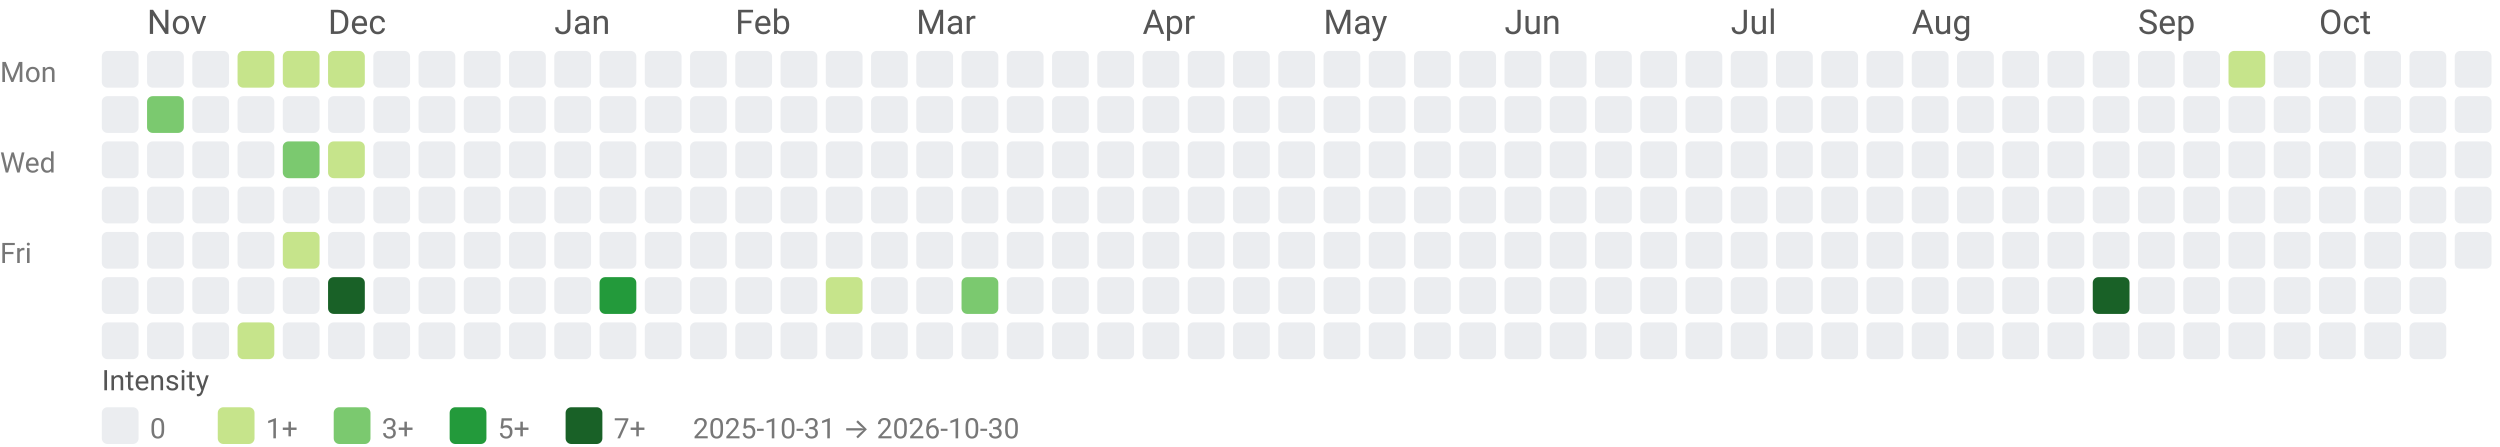
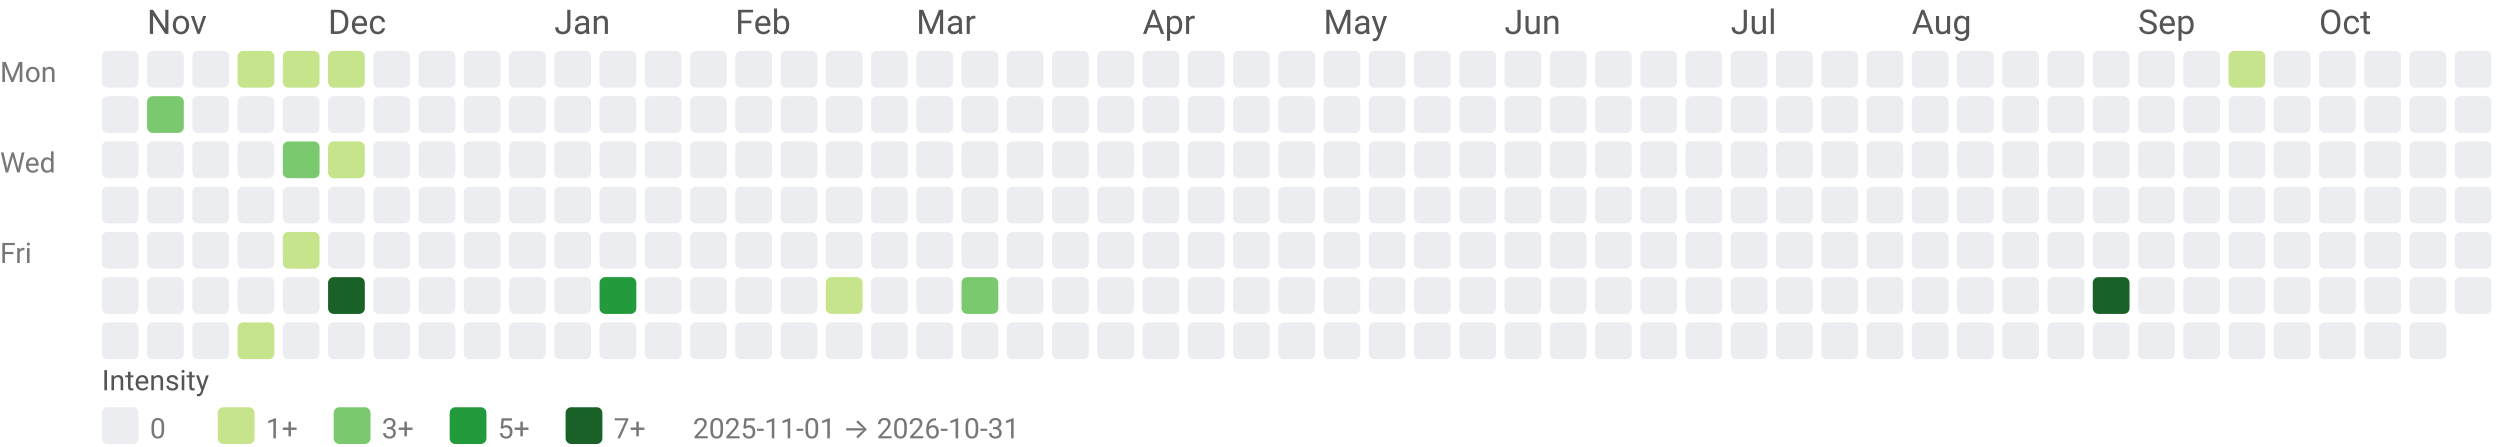
<svg xmlns="http://www.w3.org/2000/svg" width="884" height="158" viewBox="0 0 884 158" role="img" aria-labelledby="title desc">
  <style>text{font-family:system-ui,-apple-system, Segoe UI, Roboto, Ubuntu, Cantarell, Noto Sans, sans-serif;}</style>
  <text x="52" y="12" fill="#555">Nov</text>
  <text x="116" y="12" fill="#555">Dec</text>
  <text x="196" y="12" fill="#555">Jan</text>
  <text x="260" y="12" fill="#555">Feb</text>
  <text x="324" y="12" fill="#555">Mar</text>
  <text x="404" y="12" fill="#555">Apr</text>
  <text x="468" y="12" fill="#555">May</text>
  <text x="532" y="12" fill="#555">Jun</text>
  <text x="612" y="12" fill="#555">Jul</text>
  <text x="676" y="12" fill="#555">Aug</text>
  <text x="756" y="12" fill="#555">Sep</text>
  <text x="820" y="12" fill="#555">Oct</text>
  <text x="0" y="29" font-size="10" fill="#777">Mon</text>
  <text x="0" y="61" font-size="10" fill="#777">Wed</text>
  <text x="0" y="93" font-size="10" fill="#777">Fri</text>
  <rect x="36" y="18" width="13" height="13" rx="2" ry="2" fill="#ebedf0" />
  <rect x="36" y="34" width="13" height="13" rx="2" ry="2" fill="#ebedf0" />
  <rect x="36" y="50" width="13" height="13" rx="2" ry="2" fill="#ebedf0" />
  <rect x="36" y="66" width="13" height="13" rx="2" ry="2" fill="#ebedf0" />
  <rect x="36" y="82" width="13" height="13" rx="2" ry="2" fill="#ebedf0" />
  <rect x="36" y="98" width="13" height="13" rx="2" ry="2" fill="#ebedf0" />
  <rect x="36" y="114" width="13" height="13" rx="2" ry="2" fill="#ebedf0" />
  <rect x="52" y="18" width="13" height="13" rx="2" ry="2" fill="#ebedf0" />
  <rect x="52" y="34" width="13" height="13" rx="2" ry="2" fill="#7bc96f" />
  <rect x="52" y="50" width="13" height="13" rx="2" ry="2" fill="#ebedf0" />
  <rect x="52" y="66" width="13" height="13" rx="2" ry="2" fill="#ebedf0" />
  <rect x="52" y="82" width="13" height="13" rx="2" ry="2" fill="#ebedf0" />
  <rect x="52" y="98" width="13" height="13" rx="2" ry="2" fill="#ebedf0" />
  <rect x="52" y="114" width="13" height="13" rx="2" ry="2" fill="#ebedf0" />
  <rect x="68" y="18" width="13" height="13" rx="2" ry="2" fill="#ebedf0" />
  <rect x="68" y="34" width="13" height="13" rx="2" ry="2" fill="#ebedf0" />
  <rect x="68" y="50" width="13" height="13" rx="2" ry="2" fill="#ebedf0" />
  <rect x="68" y="66" width="13" height="13" rx="2" ry="2" fill="#ebedf0" />
  <rect x="68" y="82" width="13" height="13" rx="2" ry="2" fill="#ebedf0" />
  <rect x="68" y="98" width="13" height="13" rx="2" ry="2" fill="#ebedf0" />
  <rect x="68" y="114" width="13" height="13" rx="2" ry="2" fill="#ebedf0" />
  <rect x="84" y="18" width="13" height="13" rx="2" ry="2" fill="#c6e48b" />
  <rect x="84" y="34" width="13" height="13" rx="2" ry="2" fill="#ebedf0" />
  <rect x="84" y="50" width="13" height="13" rx="2" ry="2" fill="#ebedf0" />
  <rect x="84" y="66" width="13" height="13" rx="2" ry="2" fill="#ebedf0" />
  <rect x="84" y="82" width="13" height="13" rx="2" ry="2" fill="#ebedf0" />
  <rect x="84" y="98" width="13" height="13" rx="2" ry="2" fill="#ebedf0" />
  <rect x="84" y="114" width="13" height="13" rx="2" ry="2" fill="#c6e48b" />
  <rect x="100" y="18" width="13" height="13" rx="2" ry="2" fill="#c6e48b" />
  <rect x="100" y="34" width="13" height="13" rx="2" ry="2" fill="#ebedf0" />
  <rect x="100" y="50" width="13" height="13" rx="2" ry="2" fill="#7bc96f" />
  <rect x="100" y="66" width="13" height="13" rx="2" ry="2" fill="#ebedf0" />
  <rect x="100" y="82" width="13" height="13" rx="2" ry="2" fill="#c6e48b" />
  <rect x="100" y="98" width="13" height="13" rx="2" ry="2" fill="#ebedf0" />
  <rect x="100" y="114" width="13" height="13" rx="2" ry="2" fill="#ebedf0" />
  <rect x="116" y="18" width="13" height="13" rx="2" ry="2" fill="#c6e48b" />
  <rect x="116" y="34" width="13" height="13" rx="2" ry="2" fill="#ebedf0" />
  <rect x="116" y="50" width="13" height="13" rx="2" ry="2" fill="#c6e48b" />
  <rect x="116" y="66" width="13" height="13" rx="2" ry="2" fill="#ebedf0" />
  <rect x="116" y="82" width="13" height="13" rx="2" ry="2" fill="#ebedf0" />
  <rect x="116" y="98" width="13" height="13" rx="2" ry="2" fill="#196127" />
  <rect x="116" y="114" width="13" height="13" rx="2" ry="2" fill="#ebedf0" />
  <rect x="132" y="18" width="13" height="13" rx="2" ry="2" fill="#ebedf0" />
  <rect x="132" y="34" width="13" height="13" rx="2" ry="2" fill="#ebedf0" />
  <rect x="132" y="50" width="13" height="13" rx="2" ry="2" fill="#ebedf0" />
  <rect x="132" y="66" width="13" height="13" rx="2" ry="2" fill="#ebedf0" />
  <rect x="132" y="82" width="13" height="13" rx="2" ry="2" fill="#ebedf0" />
  <rect x="132" y="98" width="13" height="13" rx="2" ry="2" fill="#ebedf0" />
  <rect x="132" y="114" width="13" height="13" rx="2" ry="2" fill="#ebedf0" />
  <rect x="148" y="18" width="13" height="13" rx="2" ry="2" fill="#ebedf0" />
  <rect x="148" y="34" width="13" height="13" rx="2" ry="2" fill="#ebedf0" />
  <rect x="148" y="50" width="13" height="13" rx="2" ry="2" fill="#ebedf0" />
  <rect x="148" y="66" width="13" height="13" rx="2" ry="2" fill="#ebedf0" />
  <rect x="148" y="82" width="13" height="13" rx="2" ry="2" fill="#ebedf0" />
  <rect x="148" y="98" width="13" height="13" rx="2" ry="2" fill="#ebedf0" />
  <rect x="148" y="114" width="13" height="13" rx="2" ry="2" fill="#ebedf0" />
  <rect x="164" y="18" width="13" height="13" rx="2" ry="2" fill="#ebedf0" />
  <rect x="164" y="34" width="13" height="13" rx="2" ry="2" fill="#ebedf0" />
  <rect x="164" y="50" width="13" height="13" rx="2" ry="2" fill="#ebedf0" />
  <rect x="164" y="66" width="13" height="13" rx="2" ry="2" fill="#ebedf0" />
  <rect x="164" y="82" width="13" height="13" rx="2" ry="2" fill="#ebedf0" />
  <rect x="164" y="98" width="13" height="13" rx="2" ry="2" fill="#ebedf0" />
  <rect x="164" y="114" width="13" height="13" rx="2" ry="2" fill="#ebedf0" />
  <rect x="180" y="18" width="13" height="13" rx="2" ry="2" fill="#ebedf0" />
  <rect x="180" y="34" width="13" height="13" rx="2" ry="2" fill="#ebedf0" />
  <rect x="180" y="50" width="13" height="13" rx="2" ry="2" fill="#ebedf0" />
  <rect x="180" y="66" width="13" height="13" rx="2" ry="2" fill="#ebedf0" />
  <rect x="180" y="82" width="13" height="13" rx="2" ry="2" fill="#ebedf0" />
  <rect x="180" y="98" width="13" height="13" rx="2" ry="2" fill="#ebedf0" />
  <rect x="180" y="114" width="13" height="13" rx="2" ry="2" fill="#ebedf0" />
  <rect x="196" y="18" width="13" height="13" rx="2" ry="2" fill="#ebedf0" />
  <rect x="196" y="34" width="13" height="13" rx="2" ry="2" fill="#ebedf0" />
  <rect x="196" y="50" width="13" height="13" rx="2" ry="2" fill="#ebedf0" />
  <rect x="196" y="66" width="13" height="13" rx="2" ry="2" fill="#ebedf0" />
  <rect x="196" y="82" width="13" height="13" rx="2" ry="2" fill="#ebedf0" />
  <rect x="196" y="98" width="13" height="13" rx="2" ry="2" fill="#ebedf0" />
  <rect x="196" y="114" width="13" height="13" rx="2" ry="2" fill="#ebedf0" />
  <rect x="212" y="18" width="13" height="13" rx="2" ry="2" fill="#ebedf0" />
  <rect x="212" y="34" width="13" height="13" rx="2" ry="2" fill="#ebedf0" />
  <rect x="212" y="50" width="13" height="13" rx="2" ry="2" fill="#ebedf0" />
  <rect x="212" y="66" width="13" height="13" rx="2" ry="2" fill="#ebedf0" />
  <rect x="212" y="82" width="13" height="13" rx="2" ry="2" fill="#ebedf0" />
  <rect x="212" y="98" width="13" height="13" rx="2" ry="2" fill="#239a3b" />
  <rect x="212" y="114" width="13" height="13" rx="2" ry="2" fill="#ebedf0" />
  <rect x="228" y="18" width="13" height="13" rx="2" ry="2" fill="#ebedf0" />
  <rect x="228" y="34" width="13" height="13" rx="2" ry="2" fill="#ebedf0" />
  <rect x="228" y="50" width="13" height="13" rx="2" ry="2" fill="#ebedf0" />
  <rect x="228" y="66" width="13" height="13" rx="2" ry="2" fill="#ebedf0" />
  <rect x="228" y="82" width="13" height="13" rx="2" ry="2" fill="#ebedf0" />
  <rect x="228" y="98" width="13" height="13" rx="2" ry="2" fill="#ebedf0" />
  <rect x="228" y="114" width="13" height="13" rx="2" ry="2" fill="#ebedf0" />
  <rect x="244" y="18" width="13" height="13" rx="2" ry="2" fill="#ebedf0" />
  <rect x="244" y="34" width="13" height="13" rx="2" ry="2" fill="#ebedf0" />
  <rect x="244" y="50" width="13" height="13" rx="2" ry="2" fill="#ebedf0" />
  <rect x="244" y="66" width="13" height="13" rx="2" ry="2" fill="#ebedf0" />
  <rect x="244" y="82" width="13" height="13" rx="2" ry="2" fill="#ebedf0" />
  <rect x="244" y="98" width="13" height="13" rx="2" ry="2" fill="#ebedf0" />
  <rect x="244" y="114" width="13" height="13" rx="2" ry="2" fill="#ebedf0" />
  <rect x="260" y="18" width="13" height="13" rx="2" ry="2" fill="#ebedf0" />
  <rect x="260" y="34" width="13" height="13" rx="2" ry="2" fill="#ebedf0" />
  <rect x="260" y="50" width="13" height="13" rx="2" ry="2" fill="#ebedf0" />
  <rect x="260" y="66" width="13" height="13" rx="2" ry="2" fill="#ebedf0" />
  <rect x="260" y="82" width="13" height="13" rx="2" ry="2" fill="#ebedf0" />
  <rect x="260" y="98" width="13" height="13" rx="2" ry="2" fill="#ebedf0" />
  <rect x="260" y="114" width="13" height="13" rx="2" ry="2" fill="#ebedf0" />
  <rect x="276" y="18" width="13" height="13" rx="2" ry="2" fill="#ebedf0" />
  <rect x="276" y="34" width="13" height="13" rx="2" ry="2" fill="#ebedf0" />
  <rect x="276" y="50" width="13" height="13" rx="2" ry="2" fill="#ebedf0" />
  <rect x="276" y="66" width="13" height="13" rx="2" ry="2" fill="#ebedf0" />
  <rect x="276" y="82" width="13" height="13" rx="2" ry="2" fill="#ebedf0" />
  <rect x="276" y="98" width="13" height="13" rx="2" ry="2" fill="#ebedf0" />
  <rect x="276" y="114" width="13" height="13" rx="2" ry="2" fill="#ebedf0" />
  <rect x="292" y="18" width="13" height="13" rx="2" ry="2" fill="#ebedf0" />
  <rect x="292" y="34" width="13" height="13" rx="2" ry="2" fill="#ebedf0" />
  <rect x="292" y="50" width="13" height="13" rx="2" ry="2" fill="#ebedf0" />
  <rect x="292" y="66" width="13" height="13" rx="2" ry="2" fill="#ebedf0" />
  <rect x="292" y="82" width="13" height="13" rx="2" ry="2" fill="#ebedf0" />
  <rect x="292" y="98" width="13" height="13" rx="2" ry="2" fill="#c6e48b" />
  <rect x="292" y="114" width="13" height="13" rx="2" ry="2" fill="#ebedf0" />
  <rect x="308" y="18" width="13" height="13" rx="2" ry="2" fill="#ebedf0" />
  <rect x="308" y="34" width="13" height="13" rx="2" ry="2" fill="#ebedf0" />
  <rect x="308" y="50" width="13" height="13" rx="2" ry="2" fill="#ebedf0" />
  <rect x="308" y="66" width="13" height="13" rx="2" ry="2" fill="#ebedf0" />
  <rect x="308" y="82" width="13" height="13" rx="2" ry="2" fill="#ebedf0" />
  <rect x="308" y="98" width="13" height="13" rx="2" ry="2" fill="#ebedf0" />
  <rect x="308" y="114" width="13" height="13" rx="2" ry="2" fill="#ebedf0" />
  <rect x="324" y="18" width="13" height="13" rx="2" ry="2" fill="#ebedf0" />
  <rect x="324" y="34" width="13" height="13" rx="2" ry="2" fill="#ebedf0" />
  <rect x="324" y="50" width="13" height="13" rx="2" ry="2" fill="#ebedf0" />
  <rect x="324" y="66" width="13" height="13" rx="2" ry="2" fill="#ebedf0" />
  <rect x="324" y="82" width="13" height="13" rx="2" ry="2" fill="#ebedf0" />
  <rect x="324" y="98" width="13" height="13" rx="2" ry="2" fill="#ebedf0" />
  <rect x="324" y="114" width="13" height="13" rx="2" ry="2" fill="#ebedf0" />
  <rect x="340" y="18" width="13" height="13" rx="2" ry="2" fill="#ebedf0" />
  <rect x="340" y="34" width="13" height="13" rx="2" ry="2" fill="#ebedf0" />
  <rect x="340" y="50" width="13" height="13" rx="2" ry="2" fill="#ebedf0" />
  <rect x="340" y="66" width="13" height="13" rx="2" ry="2" fill="#ebedf0" />
  <rect x="340" y="82" width="13" height="13" rx="2" ry="2" fill="#ebedf0" />
  <rect x="340" y="98" width="13" height="13" rx="2" ry="2" fill="#7bc96f" />
  <rect x="340" y="114" width="13" height="13" rx="2" ry="2" fill="#ebedf0" />
  <rect x="356" y="18" width="13" height="13" rx="2" ry="2" fill="#ebedf0" />
  <rect x="356" y="34" width="13" height="13" rx="2" ry="2" fill="#ebedf0" />
  <rect x="356" y="50" width="13" height="13" rx="2" ry="2" fill="#ebedf0" />
  <rect x="356" y="66" width="13" height="13" rx="2" ry="2" fill="#ebedf0" />
  <rect x="356" y="82" width="13" height="13" rx="2" ry="2" fill="#ebedf0" />
  <rect x="356" y="98" width="13" height="13" rx="2" ry="2" fill="#ebedf0" />
  <rect x="356" y="114" width="13" height="13" rx="2" ry="2" fill="#ebedf0" />
  <rect x="372" y="18" width="13" height="13" rx="2" ry="2" fill="#ebedf0" />
  <rect x="372" y="34" width="13" height="13" rx="2" ry="2" fill="#ebedf0" />
  <rect x="372" y="50" width="13" height="13" rx="2" ry="2" fill="#ebedf0" />
  <rect x="372" y="66" width="13" height="13" rx="2" ry="2" fill="#ebedf0" />
  <rect x="372" y="82" width="13" height="13" rx="2" ry="2" fill="#ebedf0" />
  <rect x="372" y="98" width="13" height="13" rx="2" ry="2" fill="#ebedf0" />
  <rect x="372" y="114" width="13" height="13" rx="2" ry="2" fill="#ebedf0" />
  <rect x="388" y="18" width="13" height="13" rx="2" ry="2" fill="#ebedf0" />
  <rect x="388" y="34" width="13" height="13" rx="2" ry="2" fill="#ebedf0" />
  <rect x="388" y="50" width="13" height="13" rx="2" ry="2" fill="#ebedf0" />
  <rect x="388" y="66" width="13" height="13" rx="2" ry="2" fill="#ebedf0" />
  <rect x="388" y="82" width="13" height="13" rx="2" ry="2" fill="#ebedf0" />
  <rect x="388" y="98" width="13" height="13" rx="2" ry="2" fill="#ebedf0" />
  <rect x="388" y="114" width="13" height="13" rx="2" ry="2" fill="#ebedf0" />
  <rect x="404" y="18" width="13" height="13" rx="2" ry="2" fill="#ebedf0" />
  <rect x="404" y="34" width="13" height="13" rx="2" ry="2" fill="#ebedf0" />
  <rect x="404" y="50" width="13" height="13" rx="2" ry="2" fill="#ebedf0" />
  <rect x="404" y="66" width="13" height="13" rx="2" ry="2" fill="#ebedf0" />
  <rect x="404" y="82" width="13" height="13" rx="2" ry="2" fill="#ebedf0" />
  <rect x="404" y="98" width="13" height="13" rx="2" ry="2" fill="#ebedf0" />
  <rect x="404" y="114" width="13" height="13" rx="2" ry="2" fill="#ebedf0" />
  <rect x="420" y="18" width="13" height="13" rx="2" ry="2" fill="#ebedf0" />
  <rect x="420" y="34" width="13" height="13" rx="2" ry="2" fill="#ebedf0" />
  <rect x="420" y="50" width="13" height="13" rx="2" ry="2" fill="#ebedf0" />
  <rect x="420" y="66" width="13" height="13" rx="2" ry="2" fill="#ebedf0" />
  <rect x="420" y="82" width="13" height="13" rx="2" ry="2" fill="#ebedf0" />
  <rect x="420" y="98" width="13" height="13" rx="2" ry="2" fill="#ebedf0" />
  <rect x="420" y="114" width="13" height="13" rx="2" ry="2" fill="#ebedf0" />
  <rect x="436" y="18" width="13" height="13" rx="2" ry="2" fill="#ebedf0" />
  <rect x="436" y="34" width="13" height="13" rx="2" ry="2" fill="#ebedf0" />
  <rect x="436" y="50" width="13" height="13" rx="2" ry="2" fill="#ebedf0" />
  <rect x="436" y="66" width="13" height="13" rx="2" ry="2" fill="#ebedf0" />
  <rect x="436" y="82" width="13" height="13" rx="2" ry="2" fill="#ebedf0" />
  <rect x="436" y="98" width="13" height="13" rx="2" ry="2" fill="#ebedf0" />
  <rect x="436" y="114" width="13" height="13" rx="2" ry="2" fill="#ebedf0" />
  <rect x="452" y="18" width="13" height="13" rx="2" ry="2" fill="#ebedf0" />
  <rect x="452" y="34" width="13" height="13" rx="2" ry="2" fill="#ebedf0" />
  <rect x="452" y="50" width="13" height="13" rx="2" ry="2" fill="#ebedf0" />
  <rect x="452" y="66" width="13" height="13" rx="2" ry="2" fill="#ebedf0" />
  <rect x="452" y="82" width="13" height="13" rx="2" ry="2" fill="#ebedf0" />
  <rect x="452" y="98" width="13" height="13" rx="2" ry="2" fill="#ebedf0" />
  <rect x="452" y="114" width="13" height="13" rx="2" ry="2" fill="#ebedf0" />
  <rect x="468" y="18" width="13" height="13" rx="2" ry="2" fill="#ebedf0" />
  <rect x="468" y="34" width="13" height="13" rx="2" ry="2" fill="#ebedf0" />
  <rect x="468" y="50" width="13" height="13" rx="2" ry="2" fill="#ebedf0" />
  <rect x="468" y="66" width="13" height="13" rx="2" ry="2" fill="#ebedf0" />
  <rect x="468" y="82" width="13" height="13" rx="2" ry="2" fill="#ebedf0" />
  <rect x="468" y="98" width="13" height="13" rx="2" ry="2" fill="#ebedf0" />
  <rect x="468" y="114" width="13" height="13" rx="2" ry="2" fill="#ebedf0" />
  <rect x="484" y="18" width="13" height="13" rx="2" ry="2" fill="#ebedf0" />
  <rect x="484" y="34" width="13" height="13" rx="2" ry="2" fill="#ebedf0" />
  <rect x="484" y="50" width="13" height="13" rx="2" ry="2" fill="#ebedf0" />
  <rect x="484" y="66" width="13" height="13" rx="2" ry="2" fill="#ebedf0" />
  <rect x="484" y="82" width="13" height="13" rx="2" ry="2" fill="#ebedf0" />
  <rect x="484" y="98" width="13" height="13" rx="2" ry="2" fill="#ebedf0" />
  <rect x="484" y="114" width="13" height="13" rx="2" ry="2" fill="#ebedf0" />
  <rect x="500" y="18" width="13" height="13" rx="2" ry="2" fill="#ebedf0" />
  <rect x="500" y="34" width="13" height="13" rx="2" ry="2" fill="#ebedf0" />
  <rect x="500" y="50" width="13" height="13" rx="2" ry="2" fill="#ebedf0" />
  <rect x="500" y="66" width="13" height="13" rx="2" ry="2" fill="#ebedf0" />
  <rect x="500" y="82" width="13" height="13" rx="2" ry="2" fill="#ebedf0" />
  <rect x="500" y="98" width="13" height="13" rx="2" ry="2" fill="#ebedf0" />
  <rect x="500" y="114" width="13" height="13" rx="2" ry="2" fill="#ebedf0" />
  <rect x="516" y="18" width="13" height="13" rx="2" ry="2" fill="#ebedf0" />
  <rect x="516" y="34" width="13" height="13" rx="2" ry="2" fill="#ebedf0" />
  <rect x="516" y="50" width="13" height="13" rx="2" ry="2" fill="#ebedf0" />
  <rect x="516" y="66" width="13" height="13" rx="2" ry="2" fill="#ebedf0" />
  <rect x="516" y="82" width="13" height="13" rx="2" ry="2" fill="#ebedf0" />
  <rect x="516" y="98" width="13" height="13" rx="2" ry="2" fill="#ebedf0" />
  <rect x="516" y="114" width="13" height="13" rx="2" ry="2" fill="#ebedf0" />
  <rect x="532" y="18" width="13" height="13" rx="2" ry="2" fill="#ebedf0" />
  <rect x="532" y="34" width="13" height="13" rx="2" ry="2" fill="#ebedf0" />
  <rect x="532" y="50" width="13" height="13" rx="2" ry="2" fill="#ebedf0" />
  <rect x="532" y="66" width="13" height="13" rx="2" ry="2" fill="#ebedf0" />
  <rect x="532" y="82" width="13" height="13" rx="2" ry="2" fill="#ebedf0" />
  <rect x="532" y="98" width="13" height="13" rx="2" ry="2" fill="#ebedf0" />
  <rect x="532" y="114" width="13" height="13" rx="2" ry="2" fill="#ebedf0" />
  <rect x="548" y="18" width="13" height="13" rx="2" ry="2" fill="#ebedf0" />
  <rect x="548" y="34" width="13" height="13" rx="2" ry="2" fill="#ebedf0" />
  <rect x="548" y="50" width="13" height="13" rx="2" ry="2" fill="#ebedf0" />
  <rect x="548" y="66" width="13" height="13" rx="2" ry="2" fill="#ebedf0" />
  <rect x="548" y="82" width="13" height="13" rx="2" ry="2" fill="#ebedf0" />
  <rect x="548" y="98" width="13" height="13" rx="2" ry="2" fill="#ebedf0" />
  <rect x="548" y="114" width="13" height="13" rx="2" ry="2" fill="#ebedf0" />
  <rect x="564" y="18" width="13" height="13" rx="2" ry="2" fill="#ebedf0" />
  <rect x="564" y="34" width="13" height="13" rx="2" ry="2" fill="#ebedf0" />
  <rect x="564" y="50" width="13" height="13" rx="2" ry="2" fill="#ebedf0" />
  <rect x="564" y="66" width="13" height="13" rx="2" ry="2" fill="#ebedf0" />
  <rect x="564" y="82" width="13" height="13" rx="2" ry="2" fill="#ebedf0" />
  <rect x="564" y="98" width="13" height="13" rx="2" ry="2" fill="#ebedf0" />
  <rect x="564" y="114" width="13" height="13" rx="2" ry="2" fill="#ebedf0" />
  <rect x="580" y="18" width="13" height="13" rx="2" ry="2" fill="#ebedf0" />
  <rect x="580" y="34" width="13" height="13" rx="2" ry="2" fill="#ebedf0" />
  <rect x="580" y="50" width="13" height="13" rx="2" ry="2" fill="#ebedf0" />
  <rect x="580" y="66" width="13" height="13" rx="2" ry="2" fill="#ebedf0" />
  <rect x="580" y="82" width="13" height="13" rx="2" ry="2" fill="#ebedf0" />
  <rect x="580" y="98" width="13" height="13" rx="2" ry="2" fill="#ebedf0" />
  <rect x="580" y="114" width="13" height="13" rx="2" ry="2" fill="#ebedf0" />
  <rect x="596" y="18" width="13" height="13" rx="2" ry="2" fill="#ebedf0" />
  <rect x="596" y="34" width="13" height="13" rx="2" ry="2" fill="#ebedf0" />
  <rect x="596" y="50" width="13" height="13" rx="2" ry="2" fill="#ebedf0" />
  <rect x="596" y="66" width="13" height="13" rx="2" ry="2" fill="#ebedf0" />
  <rect x="596" y="82" width="13" height="13" rx="2" ry="2" fill="#ebedf0" />
  <rect x="596" y="98" width="13" height="13" rx="2" ry="2" fill="#ebedf0" />
  <rect x="596" y="114" width="13" height="13" rx="2" ry="2" fill="#ebedf0" />
  <rect x="612" y="18" width="13" height="13" rx="2" ry="2" fill="#ebedf0" />
  <rect x="612" y="34" width="13" height="13" rx="2" ry="2" fill="#ebedf0" />
  <rect x="612" y="50" width="13" height="13" rx="2" ry="2" fill="#ebedf0" />
  <rect x="612" y="66" width="13" height="13" rx="2" ry="2" fill="#ebedf0" />
  <rect x="612" y="82" width="13" height="13" rx="2" ry="2" fill="#ebedf0" />
  <rect x="612" y="98" width="13" height="13" rx="2" ry="2" fill="#ebedf0" />
  <rect x="612" y="114" width="13" height="13" rx="2" ry="2" fill="#ebedf0" />
  <rect x="628" y="18" width="13" height="13" rx="2" ry="2" fill="#ebedf0" />
  <rect x="628" y="34" width="13" height="13" rx="2" ry="2" fill="#ebedf0" />
  <rect x="628" y="50" width="13" height="13" rx="2" ry="2" fill="#ebedf0" />
  <rect x="628" y="66" width="13" height="13" rx="2" ry="2" fill="#ebedf0" />
  <rect x="628" y="82" width="13" height="13" rx="2" ry="2" fill="#ebedf0" />
  <rect x="628" y="98" width="13" height="13" rx="2" ry="2" fill="#ebedf0" />
  <rect x="628" y="114" width="13" height="13" rx="2" ry="2" fill="#ebedf0" />
  <rect x="644" y="18" width="13" height="13" rx="2" ry="2" fill="#ebedf0" />
  <rect x="644" y="34" width="13" height="13" rx="2" ry="2" fill="#ebedf0" />
  <rect x="644" y="50" width="13" height="13" rx="2" ry="2" fill="#ebedf0" />
  <rect x="644" y="66" width="13" height="13" rx="2" ry="2" fill="#ebedf0" />
  <rect x="644" y="82" width="13" height="13" rx="2" ry="2" fill="#ebedf0" />
  <rect x="644" y="98" width="13" height="13" rx="2" ry="2" fill="#ebedf0" />
  <rect x="644" y="114" width="13" height="13" rx="2" ry="2" fill="#ebedf0" />
  <rect x="660" y="18" width="13" height="13" rx="2" ry="2" fill="#ebedf0" />
  <rect x="660" y="34" width="13" height="13" rx="2" ry="2" fill="#ebedf0" />
  <rect x="660" y="50" width="13" height="13" rx="2" ry="2" fill="#ebedf0" />
  <rect x="660" y="66" width="13" height="13" rx="2" ry="2" fill="#ebedf0" />
  <rect x="660" y="82" width="13" height="13" rx="2" ry="2" fill="#ebedf0" />
  <rect x="660" y="98" width="13" height="13" rx="2" ry="2" fill="#ebedf0" />
  <rect x="660" y="114" width="13" height="13" rx="2" ry="2" fill="#ebedf0" />
  <rect x="676" y="18" width="13" height="13" rx="2" ry="2" fill="#ebedf0" />
  <rect x="676" y="34" width="13" height="13" rx="2" ry="2" fill="#ebedf0" />
  <rect x="676" y="50" width="13" height="13" rx="2" ry="2" fill="#ebedf0" />
  <rect x="676" y="66" width="13" height="13" rx="2" ry="2" fill="#ebedf0" />
  <rect x="676" y="82" width="13" height="13" rx="2" ry="2" fill="#ebedf0" />
  <rect x="676" y="98" width="13" height="13" rx="2" ry="2" fill="#ebedf0" />
  <rect x="676" y="114" width="13" height="13" rx="2" ry="2" fill="#ebedf0" />
  <rect x="692" y="18" width="13" height="13" rx="2" ry="2" fill="#ebedf0" />
  <rect x="692" y="34" width="13" height="13" rx="2" ry="2" fill="#ebedf0" />
  <rect x="692" y="50" width="13" height="13" rx="2" ry="2" fill="#ebedf0" />
  <rect x="692" y="66" width="13" height="13" rx="2" ry="2" fill="#ebedf0" />
  <rect x="692" y="82" width="13" height="13" rx="2" ry="2" fill="#ebedf0" />
  <rect x="692" y="98" width="13" height="13" rx="2" ry="2" fill="#ebedf0" />
  <rect x="692" y="114" width="13" height="13" rx="2" ry="2" fill="#ebedf0" />
  <rect x="708" y="18" width="13" height="13" rx="2" ry="2" fill="#ebedf0" />
  <rect x="708" y="34" width="13" height="13" rx="2" ry="2" fill="#ebedf0" />
  <rect x="708" y="50" width="13" height="13" rx="2" ry="2" fill="#ebedf0" />
  <rect x="708" y="66" width="13" height="13" rx="2" ry="2" fill="#ebedf0" />
  <rect x="708" y="82" width="13" height="13" rx="2" ry="2" fill="#ebedf0" />
  <rect x="708" y="98" width="13" height="13" rx="2" ry="2" fill="#ebedf0" />
  <rect x="708" y="114" width="13" height="13" rx="2" ry="2" fill="#ebedf0" />
  <rect x="724" y="18" width="13" height="13" rx="2" ry="2" fill="#ebedf0" />
  <rect x="724" y="34" width="13" height="13" rx="2" ry="2" fill="#ebedf0" />
  <rect x="724" y="50" width="13" height="13" rx="2" ry="2" fill="#ebedf0" />
  <rect x="724" y="66" width="13" height="13" rx="2" ry="2" fill="#ebedf0" />
  <rect x="724" y="82" width="13" height="13" rx="2" ry="2" fill="#ebedf0" />
  <rect x="724" y="98" width="13" height="13" rx="2" ry="2" fill="#ebedf0" />
  <rect x="724" y="114" width="13" height="13" rx="2" ry="2" fill="#ebedf0" />
  <rect x="740" y="18" width="13" height="13" rx="2" ry="2" fill="#ebedf0" />
  <rect x="740" y="34" width="13" height="13" rx="2" ry="2" fill="#ebedf0" />
  <rect x="740" y="50" width="13" height="13" rx="2" ry="2" fill="#ebedf0" />
  <rect x="740" y="66" width="13" height="13" rx="2" ry="2" fill="#ebedf0" />
  <rect x="740" y="82" width="13" height="13" rx="2" ry="2" fill="#ebedf0" />
  <rect x="740" y="98" width="13" height="13" rx="2" ry="2" fill="#196127" />
  <rect x="740" y="114" width="13" height="13" rx="2" ry="2" fill="#ebedf0" />
  <rect x="756" y="18" width="13" height="13" rx="2" ry="2" fill="#ebedf0" />
  <rect x="756" y="34" width="13" height="13" rx="2" ry="2" fill="#ebedf0" />
  <rect x="756" y="50" width="13" height="13" rx="2" ry="2" fill="#ebedf0" />
  <rect x="756" y="66" width="13" height="13" rx="2" ry="2" fill="#ebedf0" />
  <rect x="756" y="82" width="13" height="13" rx="2" ry="2" fill="#ebedf0" />
  <rect x="756" y="98" width="13" height="13" rx="2" ry="2" fill="#ebedf0" />
  <rect x="756" y="114" width="13" height="13" rx="2" ry="2" fill="#ebedf0" />
  <rect x="772" y="18" width="13" height="13" rx="2" ry="2" fill="#ebedf0" />
  <rect x="772" y="34" width="13" height="13" rx="2" ry="2" fill="#ebedf0" />
  <rect x="772" y="50" width="13" height="13" rx="2" ry="2" fill="#ebedf0" />
  <rect x="772" y="66" width="13" height="13" rx="2" ry="2" fill="#ebedf0" />
  <rect x="772" y="82" width="13" height="13" rx="2" ry="2" fill="#ebedf0" />
  <rect x="772" y="98" width="13" height="13" rx="2" ry="2" fill="#ebedf0" />
  <rect x="772" y="114" width="13" height="13" rx="2" ry="2" fill="#ebedf0" />
  <rect x="788" y="18" width="13" height="13" rx="2" ry="2" fill="#c6e48b" />
  <rect x="788" y="34" width="13" height="13" rx="2" ry="2" fill="#ebedf0" />
  <rect x="788" y="50" width="13" height="13" rx="2" ry="2" fill="#ebedf0" />
  <rect x="788" y="66" width="13" height="13" rx="2" ry="2" fill="#ebedf0" />
  <rect x="788" y="82" width="13" height="13" rx="2" ry="2" fill="#ebedf0" />
  <rect x="788" y="98" width="13" height="13" rx="2" ry="2" fill="#ebedf0" />
  <rect x="788" y="114" width="13" height="13" rx="2" ry="2" fill="#ebedf0" />
  <rect x="804" y="18" width="13" height="13" rx="2" ry="2" fill="#ebedf0" />
  <rect x="804" y="34" width="13" height="13" rx="2" ry="2" fill="#ebedf0" />
  <rect x="804" y="50" width="13" height="13" rx="2" ry="2" fill="#ebedf0" />
  <rect x="804" y="66" width="13" height="13" rx="2" ry="2" fill="#ebedf0" />
  <rect x="804" y="82" width="13" height="13" rx="2" ry="2" fill="#ebedf0" />
  <rect x="804" y="98" width="13" height="13" rx="2" ry="2" fill="#ebedf0" />
  <rect x="804" y="114" width="13" height="13" rx="2" ry="2" fill="#ebedf0" />
  <rect x="820" y="18" width="13" height="13" rx="2" ry="2" fill="#ebedf0" />
  <rect x="820" y="34" width="13" height="13" rx="2" ry="2" fill="#ebedf0" />
  <rect x="820" y="50" width="13" height="13" rx="2" ry="2" fill="#ebedf0" />
  <rect x="820" y="66" width="13" height="13" rx="2" ry="2" fill="#ebedf0" />
  <rect x="820" y="82" width="13" height="13" rx="2" ry="2" fill="#ebedf0" />
  <rect x="820" y="98" width="13" height="13" rx="2" ry="2" fill="#ebedf0" />
  <rect x="820" y="114" width="13" height="13" rx="2" ry="2" fill="#ebedf0" />
  <rect x="836" y="18" width="13" height="13" rx="2" ry="2" fill="#ebedf0" />
  <rect x="836" y="34" width="13" height="13" rx="2" ry="2" fill="#ebedf0" />
  <rect x="836" y="50" width="13" height="13" rx="2" ry="2" fill="#ebedf0" />
  <rect x="836" y="66" width="13" height="13" rx="2" ry="2" fill="#ebedf0" />
  <rect x="836" y="82" width="13" height="13" rx="2" ry="2" fill="#ebedf0" />
  <rect x="836" y="98" width="13" height="13" rx="2" ry="2" fill="#ebedf0" />
  <rect x="836" y="114" width="13" height="13" rx="2" ry="2" fill="#ebedf0" />
  <rect x="852" y="18" width="13" height="13" rx="2" ry="2" fill="#ebedf0" />
  <rect x="852" y="34" width="13" height="13" rx="2" ry="2" fill="#ebedf0" />
  <rect x="852" y="50" width="13" height="13" rx="2" ry="2" fill="#ebedf0" />
  <rect x="852" y="66" width="13" height="13" rx="2" ry="2" fill="#ebedf0" />
  <rect x="852" y="82" width="13" height="13" rx="2" ry="2" fill="#ebedf0" />
  <rect x="852" y="98" width="13" height="13" rx="2" ry="2" fill="#ebedf0" />
  <rect x="852" y="114" width="13" height="13" rx="2" ry="2" fill="#ebedf0" />
  <rect x="868" y="18" width="13" height="13" rx="2" ry="2" fill="#ebedf0" />
  <rect x="868" y="34" width="13" height="13" rx="2" ry="2" fill="#ebedf0" />
  <rect x="868" y="50" width="13" height="13" rx="2" ry="2" fill="#ebedf0" />
  <rect x="868" y="66" width="13" height="13" rx="2" ry="2" fill="#ebedf0" />
  <rect x="868" y="82" width="13" height="13" rx="2" ry="2" fill="#ebedf0" />
+   <rect x="868" y="98" width="13" height="13" rx="2" ry="2" fill="#ebedf0" />
  <text x="36" y="138" font-size="10" fill="#555">Intensity</text>
  <g>
    <rect x="36" y="144" width="13" height="13" rx="2" ry="2" fill="#ebedf0" />
    <text x="53" y="155" font-size="10" fill="#777">0</text>
  </g>
  <g>
    <rect x="77" y="144" width="13" height="13" rx="2" ry="2" fill="#c6e48b" />
    <text x="94" y="155" font-size="10" fill="#777">1+</text>
  </g>
  <g>
    <rect x="118" y="144" width="13" height="13" rx="2" ry="2" fill="#7bc96f" />
    <text x="135" y="155" font-size="10" fill="#777">3+</text>
  </g>
  <g>
    <rect x="159" y="144" width="13" height="13" rx="2" ry="2" fill="#239a3b" />
    <text x="176" y="155" font-size="10" fill="#777">5+</text>
  </g>
  <g>
    <rect x="200" y="144" width="13" height="13" rx="2" ry="2" fill="#196127" />
    <text x="217" y="155" font-size="10" fill="#777">7+</text>
  </g>
-   <text x="245" y="155" font-size="10" fill="#777">2025-10-31 → 2026-10-30</text>
+   <text x="245" y="155" font-size="10" fill="#777">2025-11-01 → 2026-10-31</text>
</svg>
